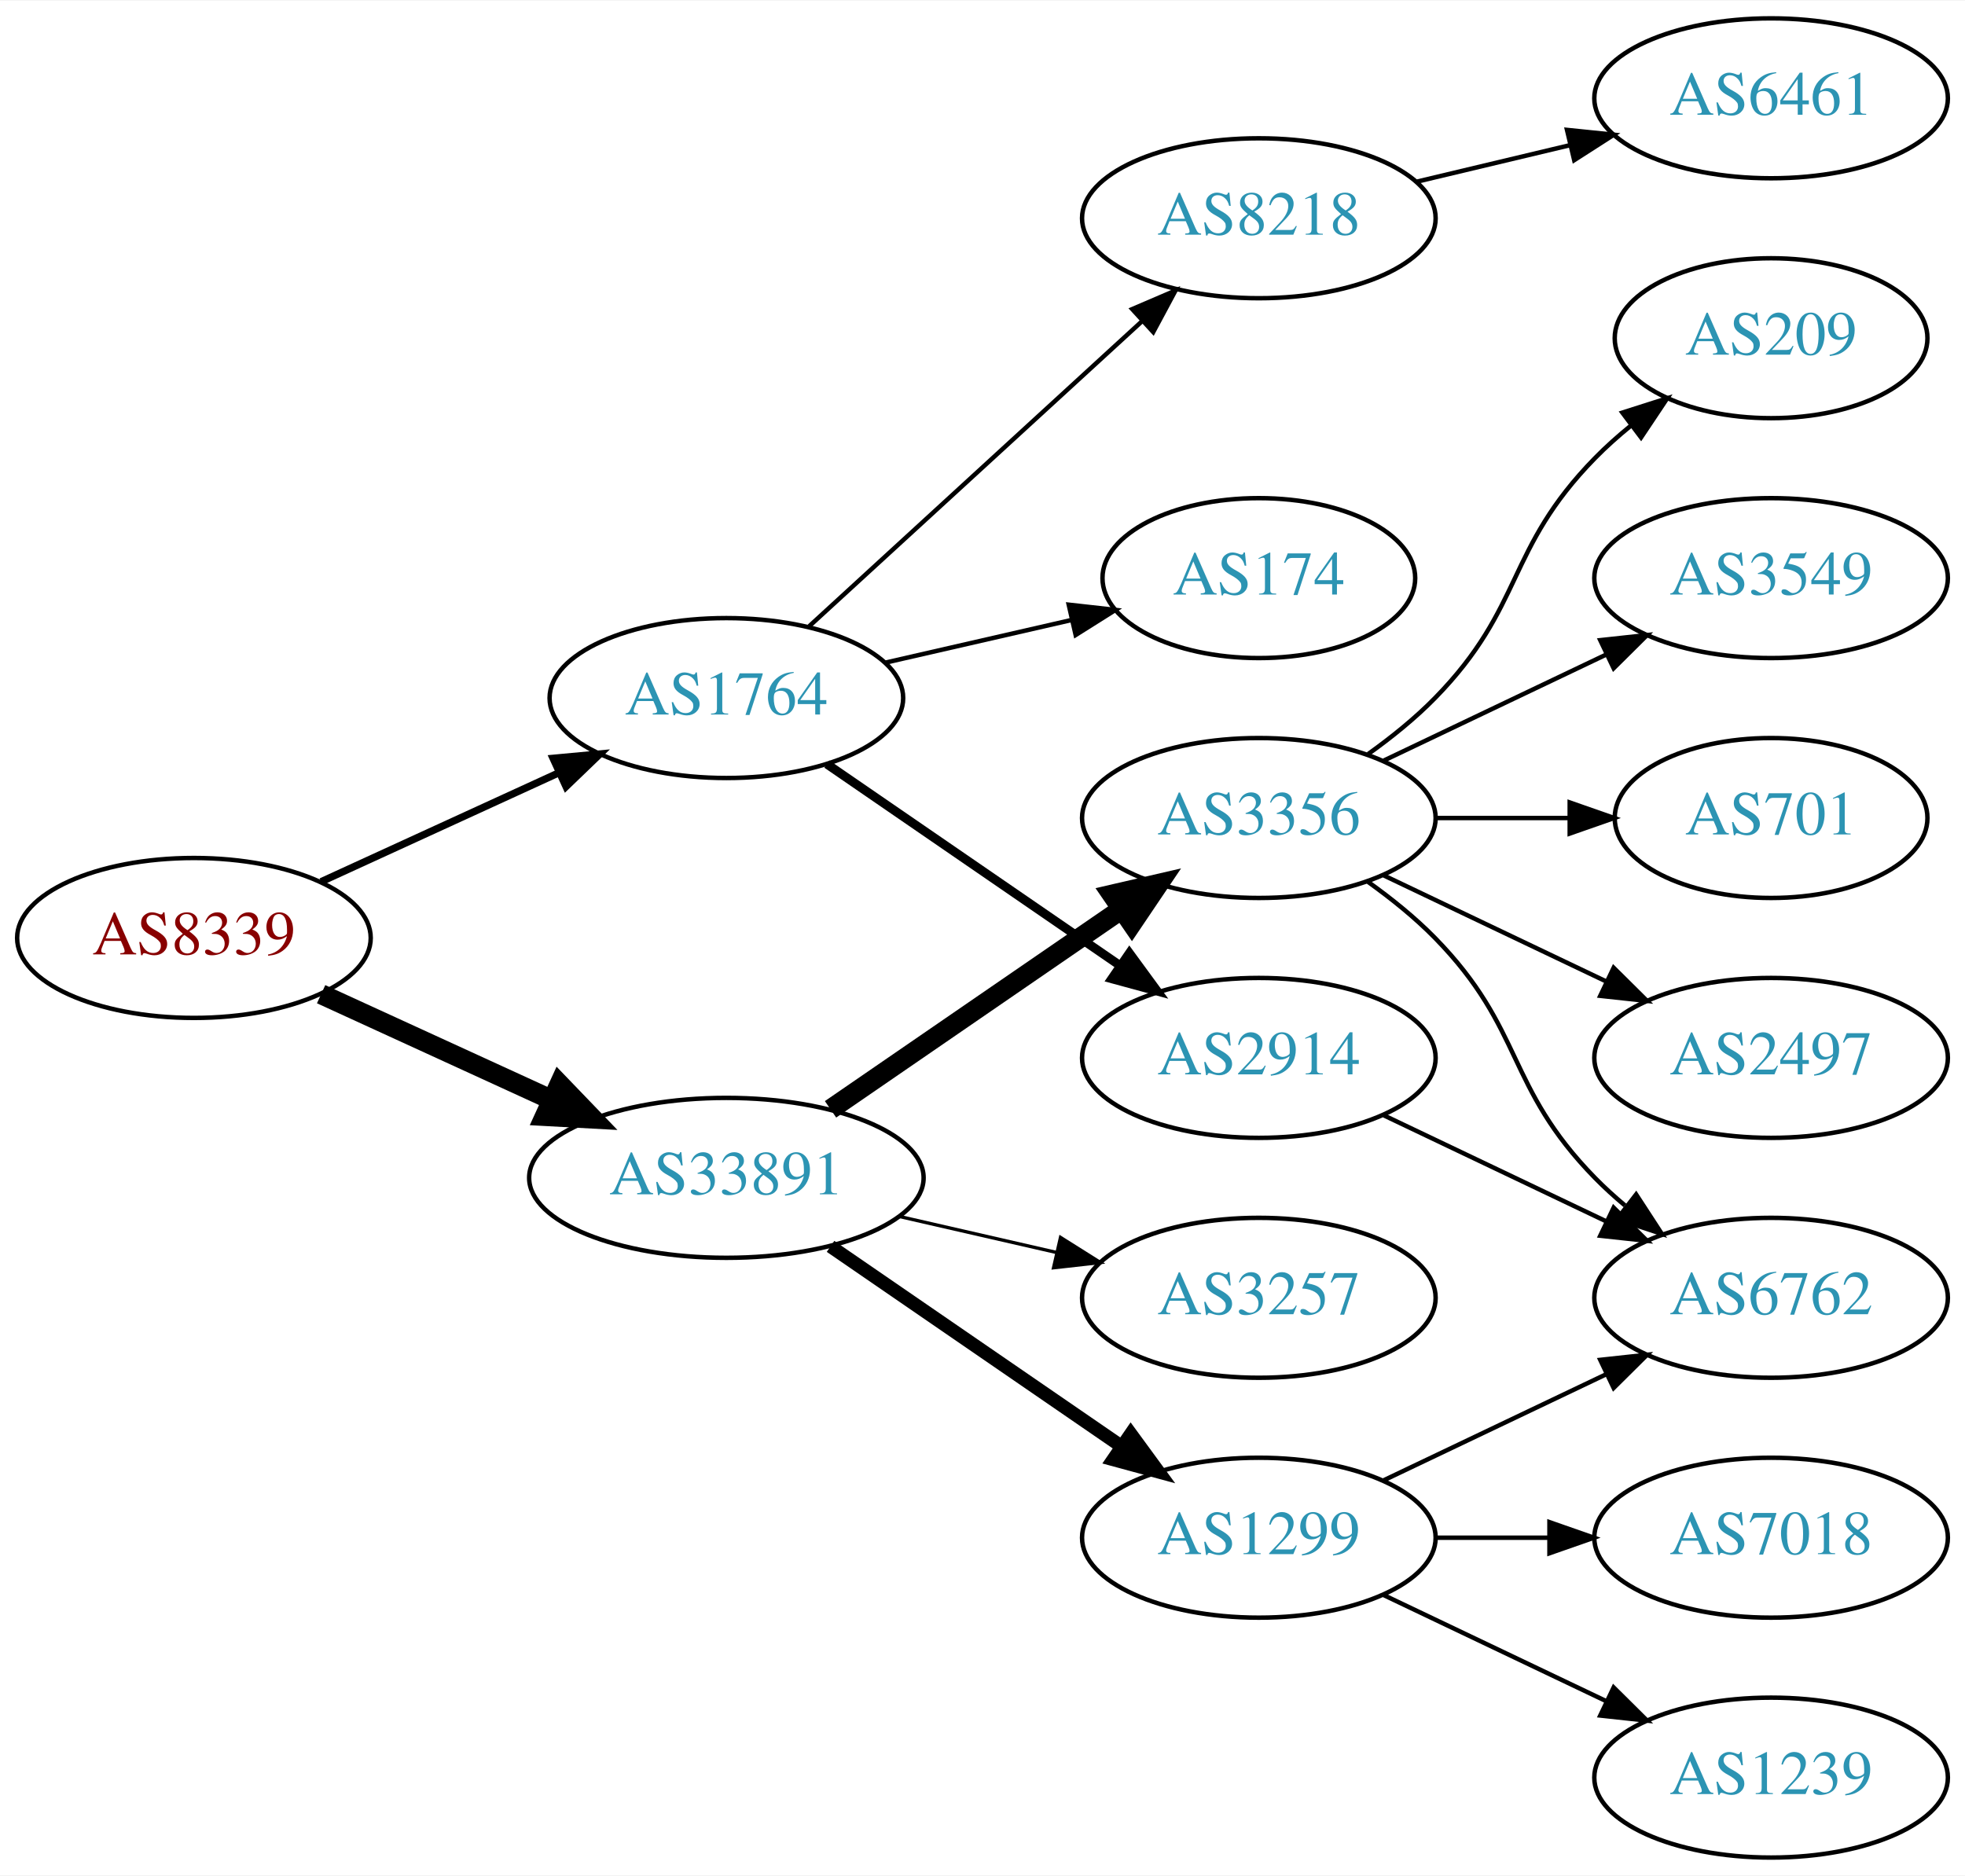
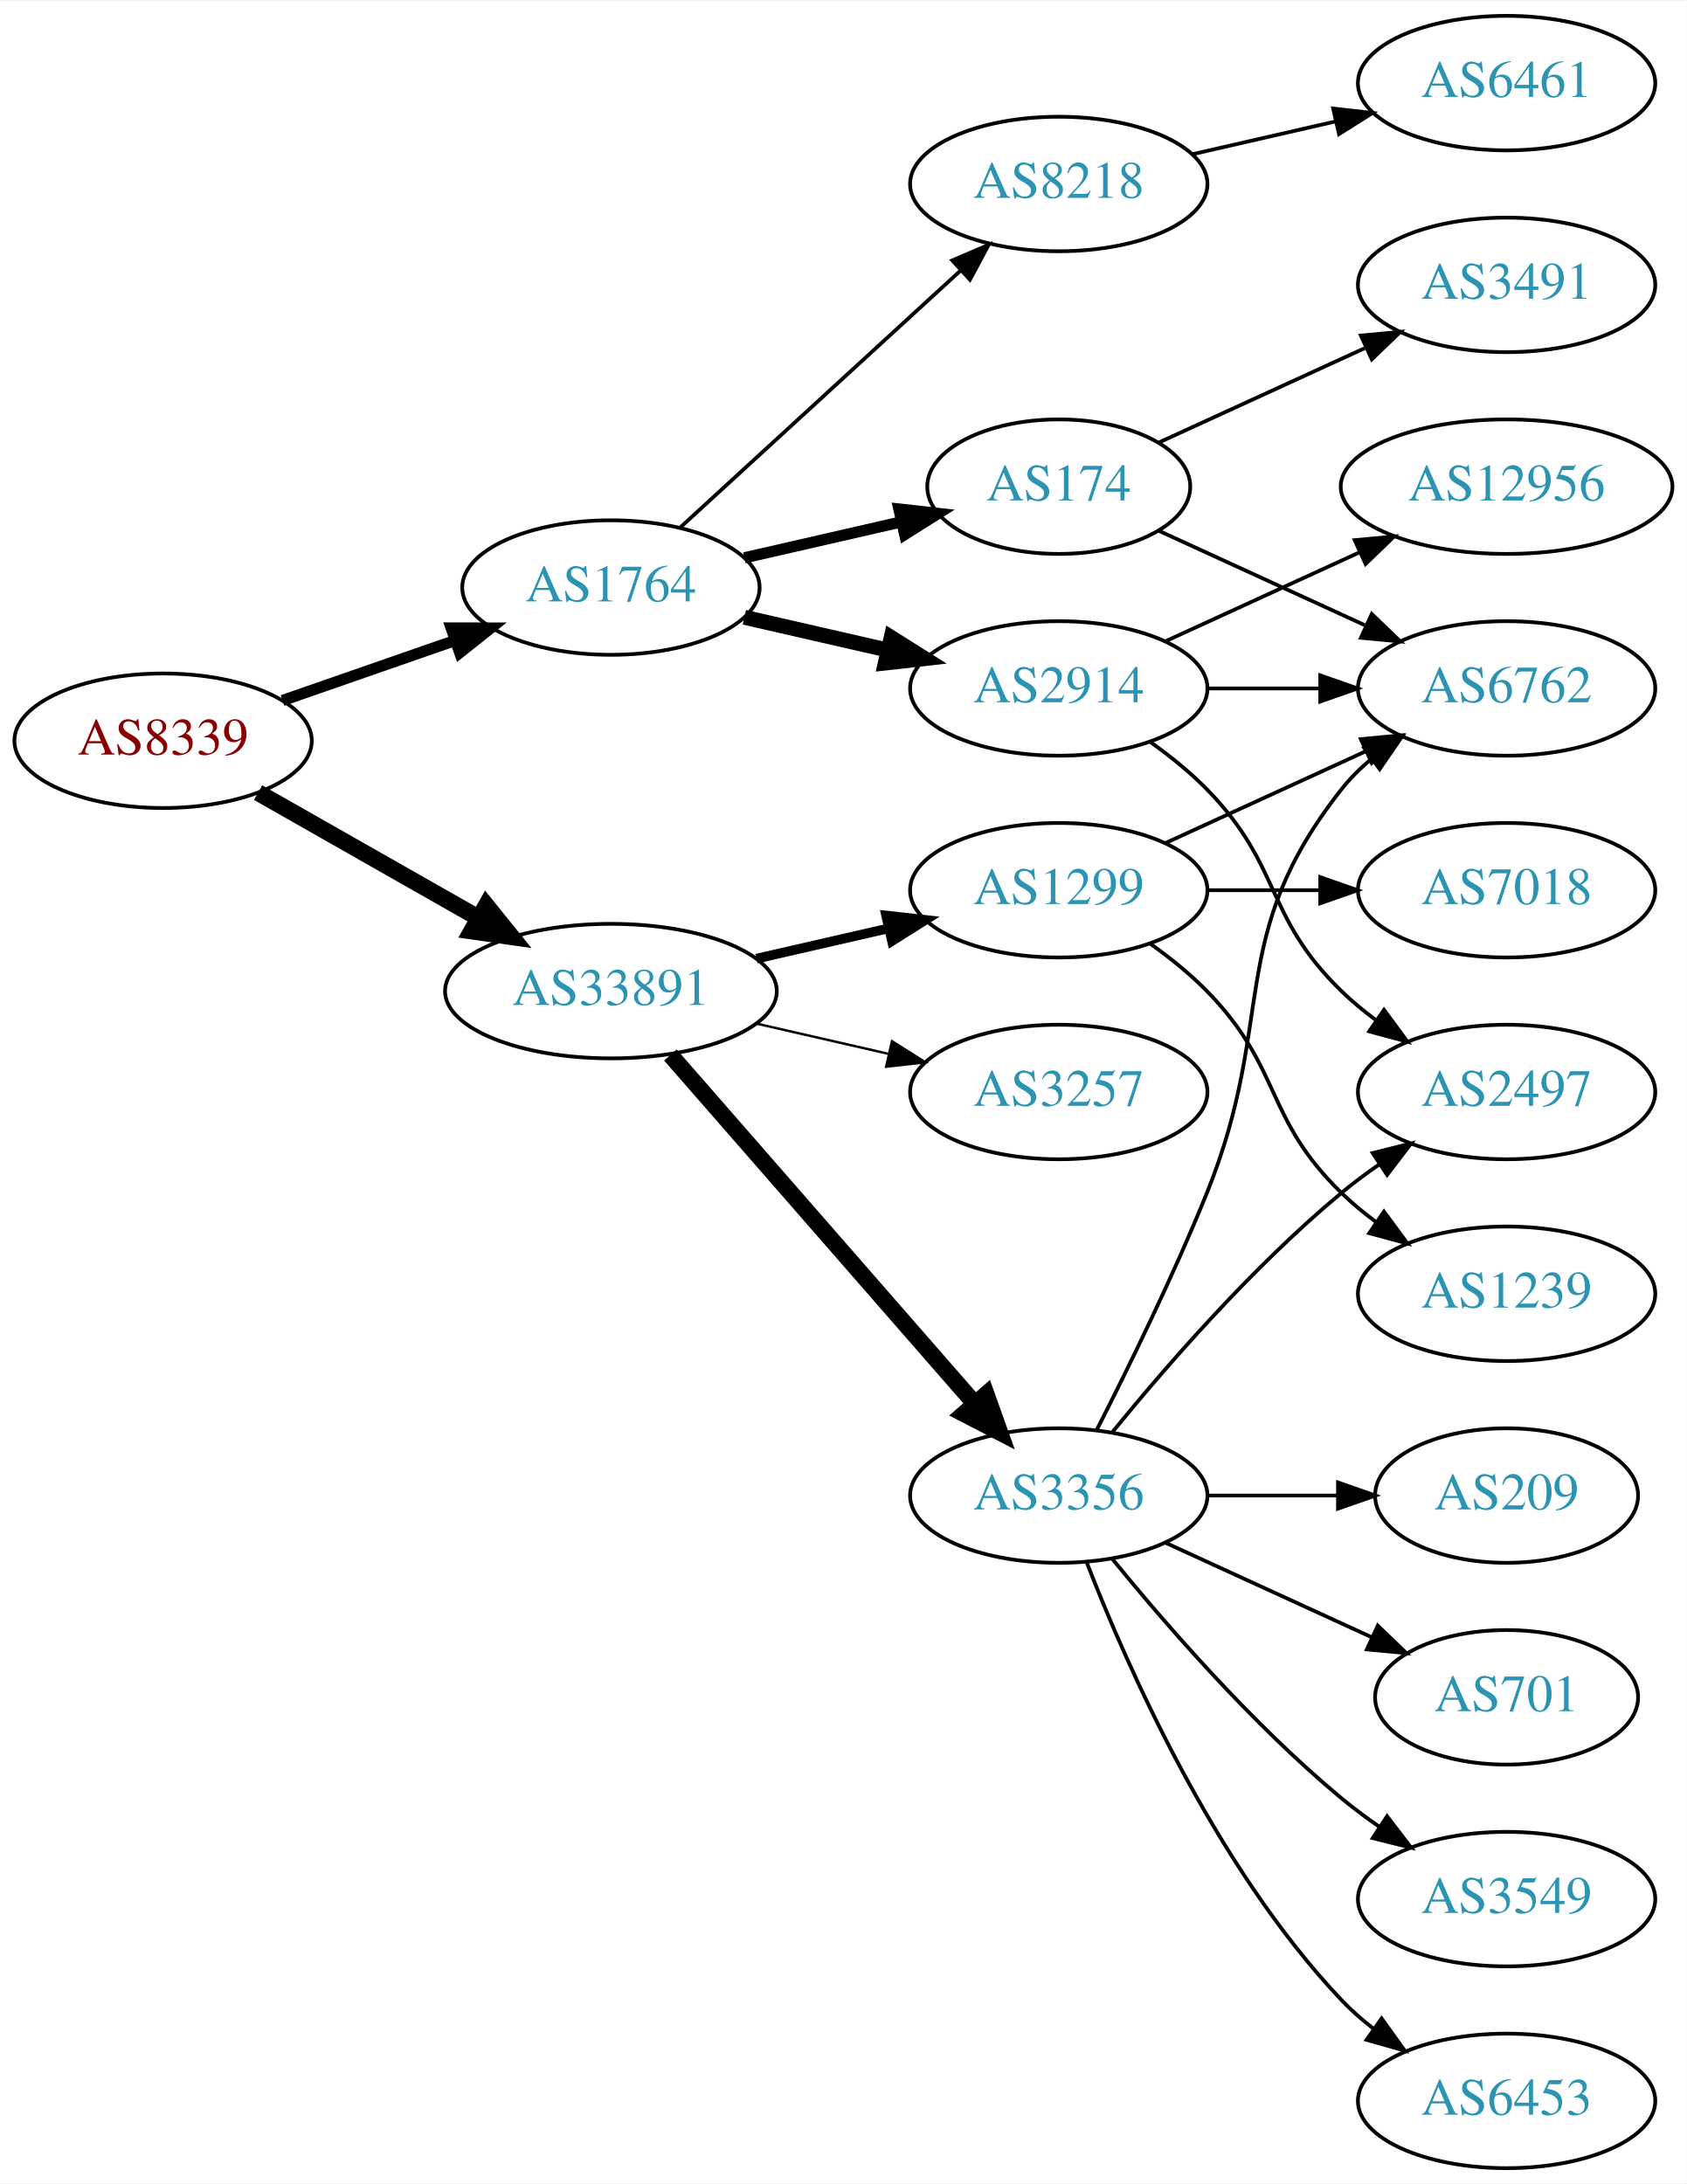
- <svg xmlns="http://www.w3.org/2000/svg" xmlns:xlink="http://www.w3.org/1999/xlink" width="442pt" height="422pt" viewBox="0.00 0.00 442.27 422.00">
-   <g id="graph0" class="graph" transform="scale(1 1) rotate(0) translate(4 418)">
-     <polygon fill="white" stroke="none" points="-4,4 -4,-418 438.271,-418 438.271,4 -4,4" />
+ <svg xmlns="http://www.w3.org/2000/svg" xmlns:xlink="http://www.w3.org/1999/xlink" width="451pt" height="584pt" viewBox="0.00 0.00 451.37 584.00">
+   <g id="graph0" class="graph" transform="scale(1 1) rotate(0) translate(4 580)">
+     <polygon fill="white" stroke="none" points="-4,4 -4,-580 447.37,-580 447.37,4 -4,4" />
    <g id="node1" class="node">
      <g id="a_node1">
        <a xlink:href="/asn/8339" xlink:title="AS8339 ~ kabelplus GmbH [AT]">
-           <ellipse fill="#ffffff" stroke="black" cx="39.647" cy="-207" rx="39.794" ry="18" />
-           <text text-anchor="middle" x="39.647" y="-203.3" font-family="Times,serif" font-size="14.00" fill="#880000">AS8339</text>
+           <ellipse fill="#ffffff" stroke="black" cx="39.647" cy="-382" rx="39.794" ry="18" />
+           <text text-anchor="middle" x="39.647" y="-378.3" font-family="Times,serif" font-size="14.00" fill="#880000">AS8339</text>
        </a>
      </g>
    </g>
    <g id="node2" class="node">
      <g id="a_node2">
        <a xlink:href="/asn/1764" xlink:title="AS1764 ~ NEXTLAYER-AS [AT]">
-           <ellipse fill="#ffffff" stroke="black" cx="159.489" cy="-261" rx="39.794" ry="18" />
-           <text text-anchor="middle" x="159.489" y="-257.3" font-family="Times,serif" font-size="14.00" fill="#2c94b3">AS1764</text>
+           <ellipse fill="#ffffff" stroke="black" cx="159.489" cy="-423" rx="39.794" ry="18" />
+           <text text-anchor="middle" x="159.489" y="-419.3" font-family="Times,serif" font-size="14.00" fill="#2c94b3">AS1764</text>
        </a>
      </g>
    </g>
    <g id="edge1" class="edge">
-       <path fill="none" stroke="black" stroke-width="1.636" d="M68.275,-219.661C84.232,-226.973 104.503,-236.261 121.786,-244.181" />
-       <polygon fill="black" stroke="black" stroke-width="1.636" points="120.484,-247.435 131.033,-248.419 123.4,-241.071 120.484,-247.435" />
+       <path fill="none" stroke="black" stroke-width="3" d="M71.608,-392.772C85.705,-397.677 102.581,-403.548 117.695,-408.807" />
+       <polygon fill="black" stroke="black" stroke-width="3" points="116.73,-412.177 127.325,-412.157 119.03,-405.566 116.73,-412.177" />
    </g>
    <g id="node3" class="node">
      <g id="a_node3">
        <a xlink:href="/asn/33891" xlink:title="AS33891 ~ CORE-BACKBONE GMBH GLOBAL NETWORK [DE]">
-           <ellipse fill="#ffffff" stroke="black" cx="159.489" cy="-153" rx="44.393" ry="18" />
-           <text text-anchor="middle" x="159.489" y="-149.3" font-family="Times,serif" font-size="14.00" fill="#2c94b3">AS33891</text>
+           <ellipse fill="#ffffff" stroke="black" cx="159.489" cy="-315" rx="44.393" ry="18" />
+           <text text-anchor="middle" x="159.489" y="-311.3" font-family="Times,serif" font-size="14.00" fill="#2c94b3">AS33891</text>
        </a>
      </g>
    </g>
    <g id="edge2" class="edge">
-       <path fill="none" stroke="black" stroke-width="4.5" d="M68.275,-194.339C83.773,-187.238 103.34,-178.272 120.286,-170.506" />
-       <polygon fill="black" stroke="black" stroke-width="4.5" points="121.938,-174.08 129.389,-166.335 118.658,-166.921 121.938,-174.08" />
+       <path fill="none" stroke="black" stroke-width="4.5" d="M65.064,-368.118C82.097,-358.433 105.069,-345.372 123.972,-334.625" />
+       <polygon fill="black" stroke="black" stroke-width="4.5" points="126.133,-337.925 132.88,-329.56 122.241,-331.08 126.133,-337.925" />
    </g>
    <g id="node4" class="node">
      <g id="a_node4">
-         <a xlink:href="/asn/8218" xlink:title="AS8218 ~ legacy Neotelecoms [FR]">
-           <ellipse fill="#ffffff" stroke="black" cx="279.332" cy="-369" rx="39.794" ry="18" />
-           <text text-anchor="middle" x="279.332" y="-365.3" font-family="Times,serif" font-size="14.00" fill="#2c94b3">AS8218</text>
+         <a xlink:href="/asn/174" xlink:title="AS174 ~ Cogent Communications [US]">
+           <ellipse fill="#ffffff" stroke="black" cx="279.332" cy="-450" rx="35.194" ry="18" />
+           <text text-anchor="middle" x="279.332" y="-446.3" font-family="Times,serif" font-size="14.00" fill="#2c94b3">AS174</text>
        </a>
      </g>
    </g>
    <g id="edge3" class="edge">
-       <path fill="none" stroke="black" d="M178.131,-277.169C198.004,-295.382 230.466,-325.133 253.035,-345.817" />
-       <polygon fill="black" stroke="black" points="250.832,-348.545 260.569,-352.721 255.561,-343.384 250.832,-348.545" />
+       <path fill="none" stroke="black" stroke-width="3" d="M195.208,-430.955C208.301,-433.955 223.323,-437.396 236.964,-440.522" />
+       <polygon fill="black" stroke="black" stroke-width="3" points="236.542,-444.016 247.071,-442.838 238.105,-437.193 236.542,-444.016" />
    </g>
    <g id="node5" class="node">
      <g id="a_node5">
-         <a xlink:href="/asn/2914" xlink:title="AS2914 ~ NTT America, Inc. [US]">
-           <ellipse fill="#ffffff" stroke="black" cx="279.332" cy="-180" rx="39.794" ry="18" />
-           <text text-anchor="middle" x="279.332" y="-176.3" font-family="Times,serif" font-size="14.00" fill="#2c94b3">AS2914</text>
+         <a xlink:href="/asn/8218" xlink:title="AS8218 ~ legacy Neotelecoms [FR]">
+           <ellipse fill="#ffffff" stroke="black" cx="279.332" cy="-531" rx="39.794" ry="18" />
+           <text text-anchor="middle" x="279.332" y="-527.3" font-family="Times,serif" font-size="14.00" fill="#2c94b3">AS8218</text>
        </a>
      </g>
    </g>
    <g id="edge4" class="edge">
-       <path fill="none" stroke="black" stroke-width="2" d="M182.103,-246.143C200.592,-233.435 227.405,-215.005 248.035,-200.825" />
-       <polygon fill="black" stroke="black" stroke-width="2" points="250.197,-203.586 256.455,-195.037 246.232,-197.817 250.197,-203.586" />
+       <path fill="none" stroke="black" d="M178.131,-439.169C198.004,-457.382 230.466,-487.133 253.035,-507.817" />
+       <polygon fill="black" stroke="black" points="250.832,-510.545 260.569,-514.721 255.561,-505.384 250.832,-510.545" />
    </g>
    <g id="node6" class="node">
      <g id="a_node6">
-         <a xlink:href="/asn/174" xlink:title="AS174 ~ Cogent Communications [US]">
-           <ellipse fill="#ffffff" stroke="black" cx="279.332" cy="-288" rx="35.194" ry="18" />
-           <text text-anchor="middle" x="279.332" y="-284.3" font-family="Times,serif" font-size="14.00" fill="#2c94b3">AS174</text>
+         <a xlink:href="/asn/2914" xlink:title="AS2914 ~ NTT America, Inc. [US]">
+           <ellipse fill="#ffffff" stroke="black" cx="279.332" cy="-396" rx="39.794" ry="18" />
+           <text text-anchor="middle" x="279.332" y="-392.3" font-family="Times,serif" font-size="14.00" fill="#2c94b3">AS2914</text>
        </a>
      </g>
    </g>
    <g id="edge5" class="edge">
-       <path fill="none" stroke="black" d="M195.208,-268.955C208.301,-271.955 223.323,-275.396 236.964,-278.522" />
-       <polygon fill="black" stroke="black" points="236.542,-282.016 247.071,-280.838 238.105,-275.193 236.542,-282.016" />
-     </g>
-     <g id="node9" class="node">
-       <g id="a_node9">
+       <path fill="none" stroke="black" stroke-width="4" d="M195.208,-415.045C207.208,-412.296 220.829,-409.175 233.522,-406.267" />
+       <polygon fill="black" stroke="black" stroke-width="4" points="234.488,-409.636 243.453,-403.991 232.924,-402.813 234.488,-409.636" />
+     </g>
+     <g id="node12" class="node">
+       <g id="a_node12">
+         <a xlink:href="/asn/3356" xlink:title="AS3356 ~ Level 3 Parent, LLC [US]">
+           <ellipse fill="#ffffff" stroke="black" cx="279.332" cy="-180" rx="39.794" ry="18" />
+           <text text-anchor="middle" x="279.332" y="-176.3" font-family="Times,serif" font-size="14.00" fill="#2c94b3">AS3356</text>
+         </a>
+       </g>
+     </g>
+     <g id="edge12" class="edge">
+       <path fill="none" stroke="black" stroke-width="4.5" d="M175.414,-297.902C195.956,-274.369 233.075,-231.845 256.672,-204.813" />
+       <polygon fill="black" stroke="black" stroke-width="4.5" points="259.918,-207.082 263.528,-196.959 253.985,-201.903 259.918,-207.082" />
+     </g>
+     <g id="node13" class="node">
+       <g id="a_node13">
+         <a xlink:href="/asn/1299" xlink:title="AS1299 ~ Telia Carrier [EU]">
+           <ellipse fill="#ffffff" stroke="black" cx="279.332" cy="-342" rx="39.794" ry="18" />
+           <text text-anchor="middle" x="279.332" y="-338.3" font-family="Times,serif" font-size="14.00" fill="#2c94b3">AS1299</text>
+         </a>
+       </g>
+     </g>
+     <g id="edge13" class="edge">
+       <path fill="none" stroke="black" stroke-width="2.571" d="M198.424,-323.692C209.664,-326.267 222.077,-329.111 233.7,-331.774" />
+       <polygon fill="black" stroke="black" stroke-width="2.571" points="233.133,-335.235 243.662,-334.057 234.696,-328.412 233.133,-335.235" />
+     </g>
+     <g id="node14" class="node">
+       <g id="a_node14">
        <a xlink:href="/asn/3257" xlink:title="AS3257 ~ GTT [DE]">
-           <ellipse fill="#ffffff" stroke="black" cx="279.332" cy="-126" rx="39.794" ry="18" />
-           <text text-anchor="middle" x="279.332" y="-122.3" font-family="Times,serif" font-size="14.00" fill="#2c94b3">AS3257</text>
-         </a>
-       </g>
-     </g>
-     <g id="edge8" class="edge">
-       <path fill="none" stroke="black" stroke-width="0.75" d="M198.424,-144.308C209.664,-141.733 222.077,-138.889 233.7,-136.226" />
-       <polygon fill="black" stroke="black" stroke-width="0.75" points="234.696,-139.588 243.662,-133.943 233.133,-132.765 234.696,-139.588" />
+           <ellipse fill="#ffffff" stroke="black" cx="279.332" cy="-288" rx="39.794" ry="18" />
+           <text text-anchor="middle" x="279.332" y="-284.3" font-family="Times,serif" font-size="14.00" fill="#2c94b3">AS3257</text>
+         </a>
+       </g>
+     </g>
+     <g id="edge14" class="edge">
+       <path fill="none" stroke="black" stroke-width="0.643" d="M198.424,-306.308C209.664,-303.733 222.077,-300.889 233.7,-298.226" />
+       <polygon fill="black" stroke="black" stroke-width="0.643" points="234.696,-301.588 243.662,-295.943 233.133,-294.765 234.696,-301.588" />
    </g>
    <g id="node10" class="node">
      <g id="a_node10">
-         <a xlink:href="/asn/3356" xlink:title="AS3356 ~ Level 3 Parent, LLC [US]">
-           <ellipse fill="#ffffff" stroke="black" cx="279.332" cy="-234" rx="39.794" ry="18" />
-           <text text-anchor="middle" x="279.332" y="-230.3" font-family="Times,serif" font-size="14.00" fill="#2c94b3">AS3356</text>
-         </a>
-       </g>
-     </g>
-     <g id="edge9" class="edge">
-       <path fill="none" stroke="black" stroke-width="4.5" d="M182.932,-168.426C201.513,-181.198 228.074,-199.455 248.453,-213.463" />
-       <polygon fill="black" stroke="black" stroke-width="4.5" points="246.296,-216.758 256.768,-219.178 250.757,-210.269 246.296,-216.758" />
+         <a xlink:href="/asn/6762" xlink:title="AS6762 ~ TELECOM ITALIA SPARKLE S.p.A. [IT]">
+           <ellipse fill="#ffffff" stroke="black" cx="399.174" cy="-396" rx="39.794" ry="18" />
+           <text text-anchor="middle" x="399.174" y="-392.3" font-family="Times,serif" font-size="14.00" fill="#2c94b3">AS6762</text>
+         </a>
+       </g>
+     </g>
+     <g id="edge10" class="edge">
+       <path fill="none" stroke="black" d="M306.193,-438.149C322.313,-430.762 343.316,-421.138 361.181,-412.952" />
+       <polygon fill="black" stroke="black" points="363.099,-415.923 370.732,-408.575 360.183,-409.559 363.099,-415.923" />
    </g>
    <g id="node11" class="node">
      <g id="a_node11">
-         <a xlink:href="/asn/1299" xlink:title="AS1299 ~ Telia Carrier [EU]">
-           <ellipse fill="#ffffff" stroke="black" cx="279.332" cy="-72" rx="39.794" ry="18" />
-           <text text-anchor="middle" x="279.332" y="-68.3" font-family="Times,serif" font-size="14.00" fill="#2c94b3">AS1299</text>
-         </a>
-       </g>
-     </g>
-     <g id="edge10" class="edge">
-       <path fill="none" stroke="black" stroke-width="3" d="M182.932,-137.574C201.513,-124.802 228.074,-106.545 248.453,-92.537" />
-       <polygon fill="black" stroke="black" stroke-width="3" points="250.509,-95.371 256.768,-86.822 246.544,-89.602 250.509,-95.371" />
+         <a xlink:href="/asn/3491" xlink:title="AS3491 ~ PCCW Global, Inc. [US]">
+           <ellipse fill="#ffffff" stroke="black" cx="399.174" cy="-504" rx="39.794" ry="18" />
+           <text text-anchor="middle" x="399.174" y="-500.3" font-family="Times,serif" font-size="14.00" fill="#2c94b3">AS3491</text>
+         </a>
+       </g>
+     </g>
+     <g id="edge11" class="edge">
+       <path fill="none" stroke="black" d="M306.193,-461.851C322.313,-469.238 343.316,-478.862 361.181,-487.048" />
+       <polygon fill="black" stroke="black" points="360.183,-490.441 370.732,-491.425 363.099,-484.077 360.183,-490.441" />
    </g>
    <g id="node7" class="node">
      <g id="a_node7">
        <a xlink:href="/asn/6461" xlink:title="AS6461 ~ Zayo Bandwidth [US]">
-           <ellipse fill="#ffffff" stroke="black" cx="394.625" cy="-396" rx="39.794" ry="18" />
-           <text text-anchor="middle" x="394.625" y="-392.3" font-family="Times,serif" font-size="14.00" fill="#2c94b3">AS6461</text>
+           <ellipse fill="#ffffff" stroke="black" cx="399.174" cy="-558" rx="39.794" ry="18" />
+           <text text-anchor="middle" x="399.174" y="-554.3" font-family="Times,serif" font-size="14.00" fill="#2c94b3">AS6461</text>
        </a>
      </g>
    </g>
    <g id="edge6" class="edge">
-       <path fill="none" stroke="black" d="M314.939,-377.248C325.81,-379.838 337.964,-382.735 349.407,-385.462" />
-       <polygon fill="black" stroke="black" points="348.69,-388.889 359.229,-387.803 350.313,-382.08 348.69,-388.889" />
+       <path fill="none" stroke="black" d="M315.051,-538.955C327.051,-541.704 340.672,-544.825 353.364,-547.733" />
+       <polygon fill="black" stroke="black" points="352.767,-551.187 363.296,-550.009 354.33,-544.364 352.767,-551.187" />
    </g>
    <g id="node8" class="node">
      <g id="a_node8">
-         <a xlink:href="/asn/6762" xlink:title="AS6762 ~ TELECOM ITALIA SPARKLE S.p.A. [IT]">
-           <ellipse fill="#ffffff" stroke="black" cx="394.625" cy="-126" rx="39.794" ry="18" />
-           <text text-anchor="middle" x="394.625" y="-122.3" font-family="Times,serif" font-size="14.00" fill="#2c94b3">AS6762</text>
+         <a xlink:href="/asn/2497" xlink:title="AS2497 ~ Internet Initiative Japan Inc. [JP]">
+           <ellipse fill="#ffffff" stroke="black" cx="399.174" cy="-288" rx="39.794" ry="18" />
+           <text text-anchor="middle" x="399.174" y="-284.3" font-family="Times,serif" font-size="14.00" fill="#2c94b3">AS2497</text>
        </a>
      </g>
    </g>
    <g id="edge7" class="edge">
-       <path fill="none" stroke="black" d="M307.468,-167.066C322.462,-159.919 341.283,-150.948 357.506,-143.215" />
-       <polygon fill="black" stroke="black" points="359.188,-146.291 366.71,-138.829 356.177,-139.972 359.188,-146.291" />
-     </g>
-     <g id="edge11" class="edge">
-       <path fill="none" stroke="black" d="M303.926,-219.611C309.182,-215.852 314.513,-211.563 318.978,-207 339.151,-186.383 334.806,-173.617 354.978,-153 357.071,-150.861 359.354,-148.782 361.731,-146.79" />
-       <polygon fill="black" stroke="black" points="364.249,-149.268 370.031,-140.389 359.974,-143.725 364.249,-149.268" />
-     </g>
-     <g id="node12" class="node">
-       <g id="a_node12">
-         <a xlink:href="/asn/2497" xlink:title="AS2497 ~ Internet Initiative Japan Inc. [JP]">
-           <ellipse fill="#ffffff" stroke="black" cx="394.625" cy="-180" rx="39.794" ry="18" />
-           <text text-anchor="middle" x="394.625" y="-176.3" font-family="Times,serif" font-size="14.00" fill="#2c94b3">AS2497</text>
-         </a>
-       </g>
-     </g>
-     <g id="edge12" class="edge">
-       <path fill="none" stroke="black" d="M307.468,-221.066C322.462,-213.919 341.283,-204.948 357.506,-197.215" />
-       <polygon fill="black" stroke="black" points="359.188,-200.291 366.71,-192.829 356.177,-193.972 359.188,-200.291" />
-     </g>
-     <g id="node13" class="node">
-       <g id="a_node13">
-         <a xlink:href="/asn/209" xlink:title="AS209 ~ CenturyLink Communications, LLC [US]">
-           <ellipse fill="#ffffff" stroke="black" cx="394.625" cy="-342" rx="35.194" ry="18" />
-           <text text-anchor="middle" x="394.625" y="-338.3" font-family="Times,serif" font-size="14.00" fill="#2c94b3">AS209</text>
-         </a>
-       </g>
-     </g>
-     <g id="edge13" class="edge">
-       <path fill="none" stroke="black" d="M303.926,-248.389C309.182,-252.148 314.513,-256.437 318.978,-261 339.151,-281.617 334.806,-294.383 354.978,-315 357.457,-317.534 360.204,-319.983 363.056,-322.304" />
-       <polygon fill="black" stroke="black" points="361.148,-325.248 371.242,-328.468 365.359,-319.657 361.148,-325.248" />
-     </g>
-     <g id="node14" class="node">
-       <g id="a_node14">
-         <a xlink:href="/asn/3549" xlink:title="AS3549 ~ Level 3 Parent, LLC [US]">
-           <ellipse fill="#ffffff" stroke="black" cx="394.625" cy="-288" rx="39.794" ry="18" />
-           <text text-anchor="middle" x="394.625" y="-284.3" font-family="Times,serif" font-size="14.00" fill="#2c94b3">AS3549</text>
-         </a>
-       </g>
-     </g>
-     <g id="edge14" class="edge">
-       <path fill="none" stroke="black" d="M307.468,-246.934C322.462,-254.081 341.283,-263.052 357.506,-270.785" />
-       <polygon fill="black" stroke="black" points="356.177,-274.028 366.71,-275.171 359.188,-267.709 356.177,-274.028" />
+       <path fill="none" stroke="black" d="M303.926,-381.611C309.182,-377.852 314.513,-373.563 318.978,-369 339.151,-348.383 334.285,-335.094 354.978,-315 357.823,-312.237 360.997,-309.614 364.297,-307.166" />
+       <polygon fill="black" stroke="black" points="366.363,-309.994 372.645,-301.462 362.414,-304.214 366.363,-309.994" />
+     </g>
+     <g id="node9" class="node">
+       <g id="a_node9">
+         <a xlink:href="/asn/12956" xlink:title="AS12956 ~ TELXIUS [ES]">
+           <ellipse fill="#ffffff" stroke="black" cx="399.174" cy="-450" rx="44.393" ry="18" />
+           <text text-anchor="middle" x="399.174" y="-446.3" font-family="Times,serif" font-size="14.00" fill="#2c94b3">AS12956</text>
+         </a>
+       </g>
+     </g>
+     <g id="edge8" class="edge">
+       <path fill="none" stroke="black" d="M307.96,-408.661C323.458,-415.762 343.025,-424.728 359.971,-432.494" />
+       <polygon fill="black" stroke="black" points="358.525,-435.681 369.074,-436.665 361.441,-429.317 358.525,-435.681" />
+     </g>
+     <g id="edge9" class="edge">
+       <path fill="none" stroke="black" d="M319.244,-396C328.798,-396 339.147,-396 349.11,-396" />
+       <polygon fill="black" stroke="black" points="349.302,-399.5 359.302,-396 349.302,-392.5 349.302,-399.5" />
+     </g>
+     <g id="edge19" class="edge">
+       <path fill="none" stroke="black" d="M293.751,-197.065C307.865,-214.375 331.28,-241.345 354.978,-261 358.194,-263.668 361.695,-266.27 365.265,-268.741" />
+       <polygon fill="black" stroke="black" points="363.343,-271.666 373.622,-274.236 367.189,-265.817 363.343,-271.666" />
+     </g>
+     <g id="edge18" class="edge">
+       <path fill="none" stroke="black" d="M289.412,-197.417C297.681,-213.634 309.942,-238.603 318.978,-261 337.908,-307.922 323.679,-329.246 354.978,-369 357.303,-371.953 360.047,-374.67 363.006,-377.147" />
+       <polygon fill="black" stroke="black" points="361.065,-380.064 371.203,-383.145 365.199,-374.415 361.065,-380.064" />
    </g>
    <g id="node15" class="node">
      <g id="a_node15">
-         <a xlink:href="/asn/701" xlink:title="AS701 ~ UUNET [US]">
-           <ellipse fill="#ffffff" stroke="black" cx="394.625" cy="-234" rx="35.194" ry="18" />
-           <text text-anchor="middle" x="394.625" y="-230.3" font-family="Times,serif" font-size="14.00" fill="#2c94b3">AS701</text>
+         <a xlink:href="/asn/3549" xlink:title="AS3549 ~ Level 3 Parent, LLC [US]">
+           <ellipse fill="#ffffff" stroke="black" cx="399.174" cy="-72" rx="39.794" ry="18" />
+           <text text-anchor="middle" x="399.174" y="-68.3" font-family="Times,serif" font-size="14.00" fill="#2c94b3">AS3549</text>
        </a>
      </g>
    </g>
    <g id="edge15" class="edge">
-       <path fill="none" stroke="black" d="M319.004,-234C328.709,-234 339.2,-234 349.163,-234" />
-       <polygon fill="black" stroke="black" points="349.299,-237.5 359.299,-234 349.299,-230.5 349.299,-237.5" />
-     </g>
-     <g id="edge17" class="edge">
-       <path fill="none" stroke="black" d="M307.468,-84.934C322.462,-92.081 341.283,-101.052 357.506,-108.785" />
-       <polygon fill="black" stroke="black" points="356.177,-112.028 366.71,-113.171 359.188,-105.709 356.177,-112.028" />
+       <path fill="none" stroke="black" d="M293.751,-162.935C307.865,-145.625 331.28,-118.655 354.978,-99 358.194,-96.332 361.695,-93.73 365.265,-91.259" />
+       <polygon fill="black" stroke="black" points="367.189,-94.183 373.622,-85.764 363.343,-88.334 367.189,-94.183" />
    </g>
    <g id="node16" class="node">
      <g id="a_node16">
-         <a xlink:href="/asn/1239" xlink:title="AS1239 ~ Sprint [US]">
-           <ellipse fill="#ffffff" stroke="black" cx="394.625" cy="-18" rx="39.794" ry="18" />
-           <text text-anchor="middle" x="394.625" y="-14.3" font-family="Times,serif" font-size="14.00" fill="#2c94b3">AS1239</text>
+         <a xlink:href="/asn/6453" xlink:title="AS6453 ~ TATA COMMUNICATIONS (AMERICA) INC [US]">
+           <ellipse fill="#ffffff" stroke="black" cx="399.174" cy="-18" rx="39.794" ry="18" />
+           <text text-anchor="middle" x="399.174" y="-14.3" font-family="Times,serif" font-size="14.00" fill="#2c94b3">AS6453</text>
        </a>
      </g>
    </g>
    <g id="edge16" class="edge">
-       <path fill="none" stroke="black" d="M307.468,-59.066C322.462,-51.919 341.283,-42.948 357.506,-35.215" />
-       <polygon fill="black" stroke="black" points="359.188,-38.291 366.71,-30.829 356.177,-31.972 359.188,-38.291" />
+       <path fill="none" stroke="black" d="M286.855,-162.006C297.605,-134.272 321.262,-80.571 354.978,-45 357.564,-42.272 360.481,-39.706 363.55,-37.323" />
+       <polygon fill="black" stroke="black" points="365.728,-40.069 371.898,-31.457 361.704,-34.342 365.728,-40.069" />
    </g>
    <g id="node17" class="node">
      <g id="a_node17">
+         <a xlink:href="/asn/209" xlink:title="AS209 ~ CenturyLink Communications, LLC [US]">
+           <ellipse fill="#ffffff" stroke="black" cx="399.174" cy="-180" rx="35.194" ry="18" />
+           <text text-anchor="middle" x="399.174" y="-176.3" font-family="Times,serif" font-size="14.00" fill="#2c94b3">AS209</text>
+         </a>
+       </g>
+     </g>
+     <g id="edge17" class="edge">
+       <path fill="none" stroke="black" d="M319.244,-180C330.331,-180 342.491,-180 353.873,-180" />
+       <polygon fill="black" stroke="black" points="354.055,-183.5 364.055,-180 354.055,-176.5 354.055,-183.5" />
+     </g>
+     <g id="node18" class="node">
+       <g id="a_node18">
+         <a xlink:href="/asn/701" xlink:title="AS701 ~ UUNET [US]">
+           <ellipse fill="#ffffff" stroke="black" cx="399.174" cy="-126" rx="35.194" ry="18" />
+           <text text-anchor="middle" x="399.174" y="-122.3" font-family="Times,serif" font-size="14.00" fill="#2c94b3">AS701</text>
+         </a>
+       </g>
+     </g>
+     <g id="edge20" class="edge">
+       <path fill="none" stroke="black" d="M307.96,-167.339C324.377,-159.817 345.358,-150.202 362.955,-142.139" />
+       <polygon fill="black" stroke="black" points="364.7,-145.189 372.332,-137.842 361.783,-138.826 364.7,-145.189" />
+     </g>
+     <g id="edge22" class="edge">
+       <path fill="none" stroke="black" d="M307.96,-354.661C323.917,-361.973 344.188,-371.261 361.471,-379.181" />
+       <polygon fill="black" stroke="black" points="360.169,-382.435 370.718,-383.419 363.085,-376.071 360.169,-382.435" />
+     </g>
+     <g id="node19" class="node">
+       <g id="a_node19">
        <a xlink:href="/asn/7018" xlink:title="AS7018 ~ AT&amp;T Services, Inc. [US]">
-           <ellipse fill="#ffffff" stroke="black" cx="394.625" cy="-72" rx="39.794" ry="18" />
-           <text text-anchor="middle" x="394.625" y="-68.3" font-family="Times,serif" font-size="14.00" fill="#2c94b3">AS7018</text>
-         </a>
-       </g>
-     </g>
-     <g id="edge18" class="edge">
-       <path fill="none" stroke="black" d="M319.004,-72C327.207,-72 335.971,-72 344.503,-72" />
-       <polygon fill="black" stroke="black" points="344.742,-75.5 354.742,-72 344.742,-68.5 344.742,-75.5" />
+           <ellipse fill="#ffffff" stroke="black" cx="399.174" cy="-342" rx="39.794" ry="18" />
+           <text text-anchor="middle" x="399.174" y="-338.3" font-family="Times,serif" font-size="14.00" fill="#2c94b3">AS7018</text>
+         </a>
+       </g>
+     </g>
+     <g id="edge21" class="edge">
+       <path fill="none" stroke="black" d="M319.244,-342C328.798,-342 339.147,-342 349.11,-342" />
+       <polygon fill="black" stroke="black" points="349.302,-345.5 359.302,-342 349.302,-338.5 349.302,-345.5" />
+     </g>
+     <g id="node20" class="node">
+       <g id="a_node20">
+         <a xlink:href="/asn/1239" xlink:title="AS1239 ~ Sprint [US]">
+           <ellipse fill="#ffffff" stroke="black" cx="399.174" cy="-234" rx="39.794" ry="18" />
+           <text text-anchor="middle" x="399.174" y="-230.3" font-family="Times,serif" font-size="14.00" fill="#2c94b3">AS1239</text>
+         </a>
+       </g>
+     </g>
+     <g id="edge23" class="edge">
+       <path fill="none" stroke="black" d="M303.926,-327.611C309.182,-323.852 314.513,-319.563 318.978,-315 339.151,-294.383 334.285,-281.094 354.978,-261 357.823,-258.237 360.997,-255.614 364.297,-253.166" />
+       <polygon fill="black" stroke="black" points="366.363,-255.994 372.645,-247.462 362.414,-250.214 366.363,-255.994" />
    </g>
  </g>
</svg>
